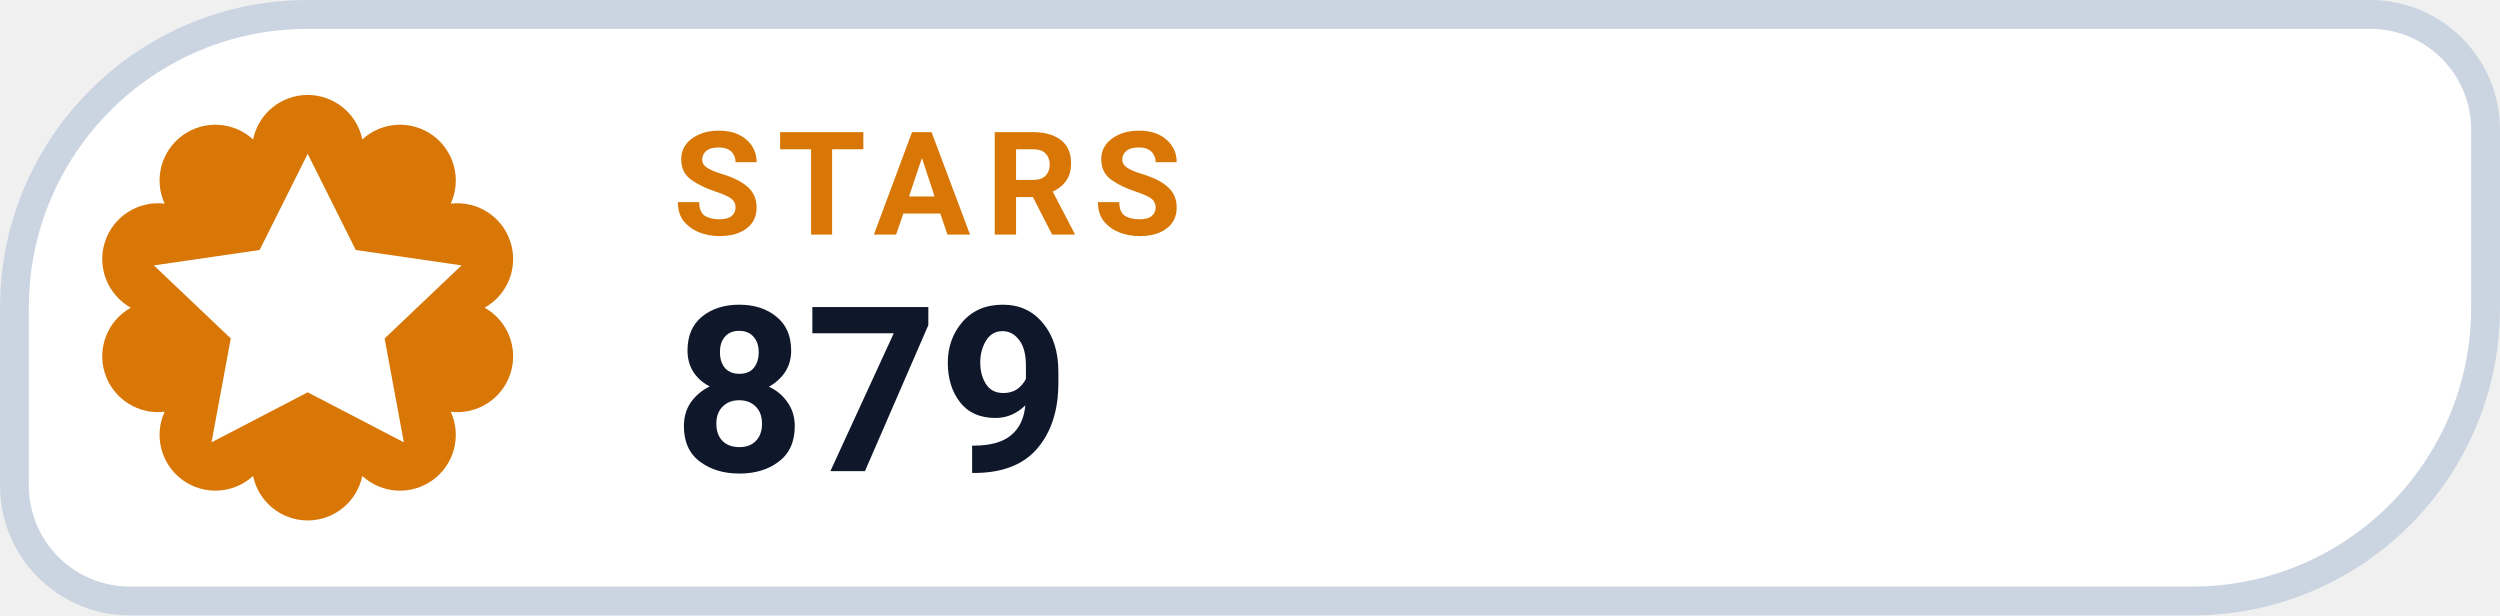
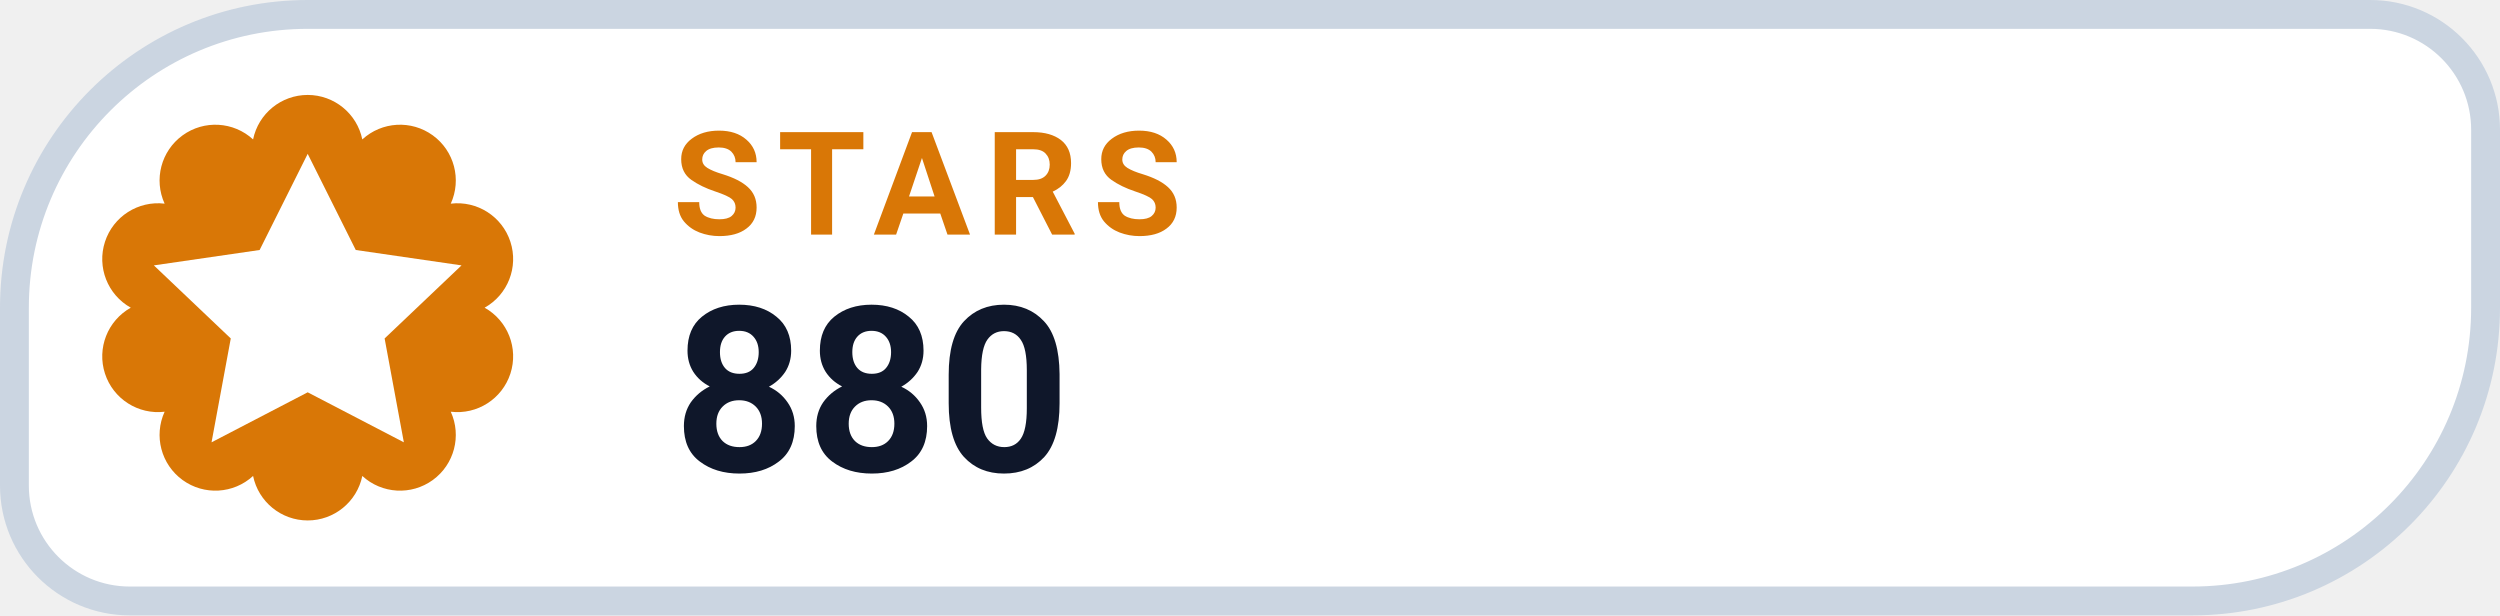
- <svg xmlns="http://www.w3.org/2000/svg" width="130" height="32" viewBox="0 0 130 32" role="img" aria-label="STARS 879">
+ <svg xmlns="http://www.w3.org/2000/svg" width="130" height="32" viewBox="0 0 130 32" role="img" aria-label="STARS 880">
  <path d="M 16.00 0.75 H 123.25 A 6.00 6.00 0 0 1 129.25 6.75 V 16.00 A 15.25 15.25 0 0 1 114.00 31.25 H 6.75 A 6.00 6.00 0 0 1 0.75 25.25 V 16.00 A 15.25 15.25 0 0 1 16.00 0.75 Z" fill="#FFFFFF" stroke="#CBD5E1" stroke-width="1.5" />
  <path d="M 13.16 7.25 A 2.90 2.90 0 0 1 18.84 7.25 A 2.90 2.90 0 0 1 23.44 10.59 A 2.90 2.90 0 0 1 25.20 16.00 A 2.90 2.90 0 0 1 23.44 21.41 A 2.90 2.90 0 0 1 18.84 24.75 A 2.90 2.90 0 0 1 13.16 24.75 A 2.90 2.90 0 0 1 8.56 21.41 A 2.90 2.90 0 0 1 6.80 16.00 A 2.90 2.90 0 0 1 8.56 10.59 A 2.90 2.90 0 0 1 13.16 7.25 Z" fill="#D97706" />
  <g transform="translate(16 16)" style="color:#FFFFFF;">
    <path d="M0 -8 l2.5 5 5.5 .8 -4 3.8 1 5.4 -5 -2.6 -5 2.6 1 -5.4 -4 -3.8 5.5 -.8 Z" fill="currentColor" />
  </g>
  <text x="35" y="12.2" fill="#D97706" font-family="-apple-system,BlinkMacSystemFont,'Segoe UI',Roboto,Helvetica,Arial,sans-serif" font-size="7.5" font-weight="700" letter-spacing=".8">STARS</text>
-   <text x="35" y="24.5" fill="#0F172A" font-family="-apple-system,BlinkMacSystemFont,'Segoe UI',Roboto,Helvetica,Arial,sans-serif" font-size="12" font-weight="750">879</text>
+   <text x="35" y="24.5" fill="#0F172A" font-family="-apple-system,BlinkMacSystemFont,'Segoe UI',Roboto,Helvetica,Arial,sans-serif" font-size="12" font-weight="750">880</text>
</svg>
